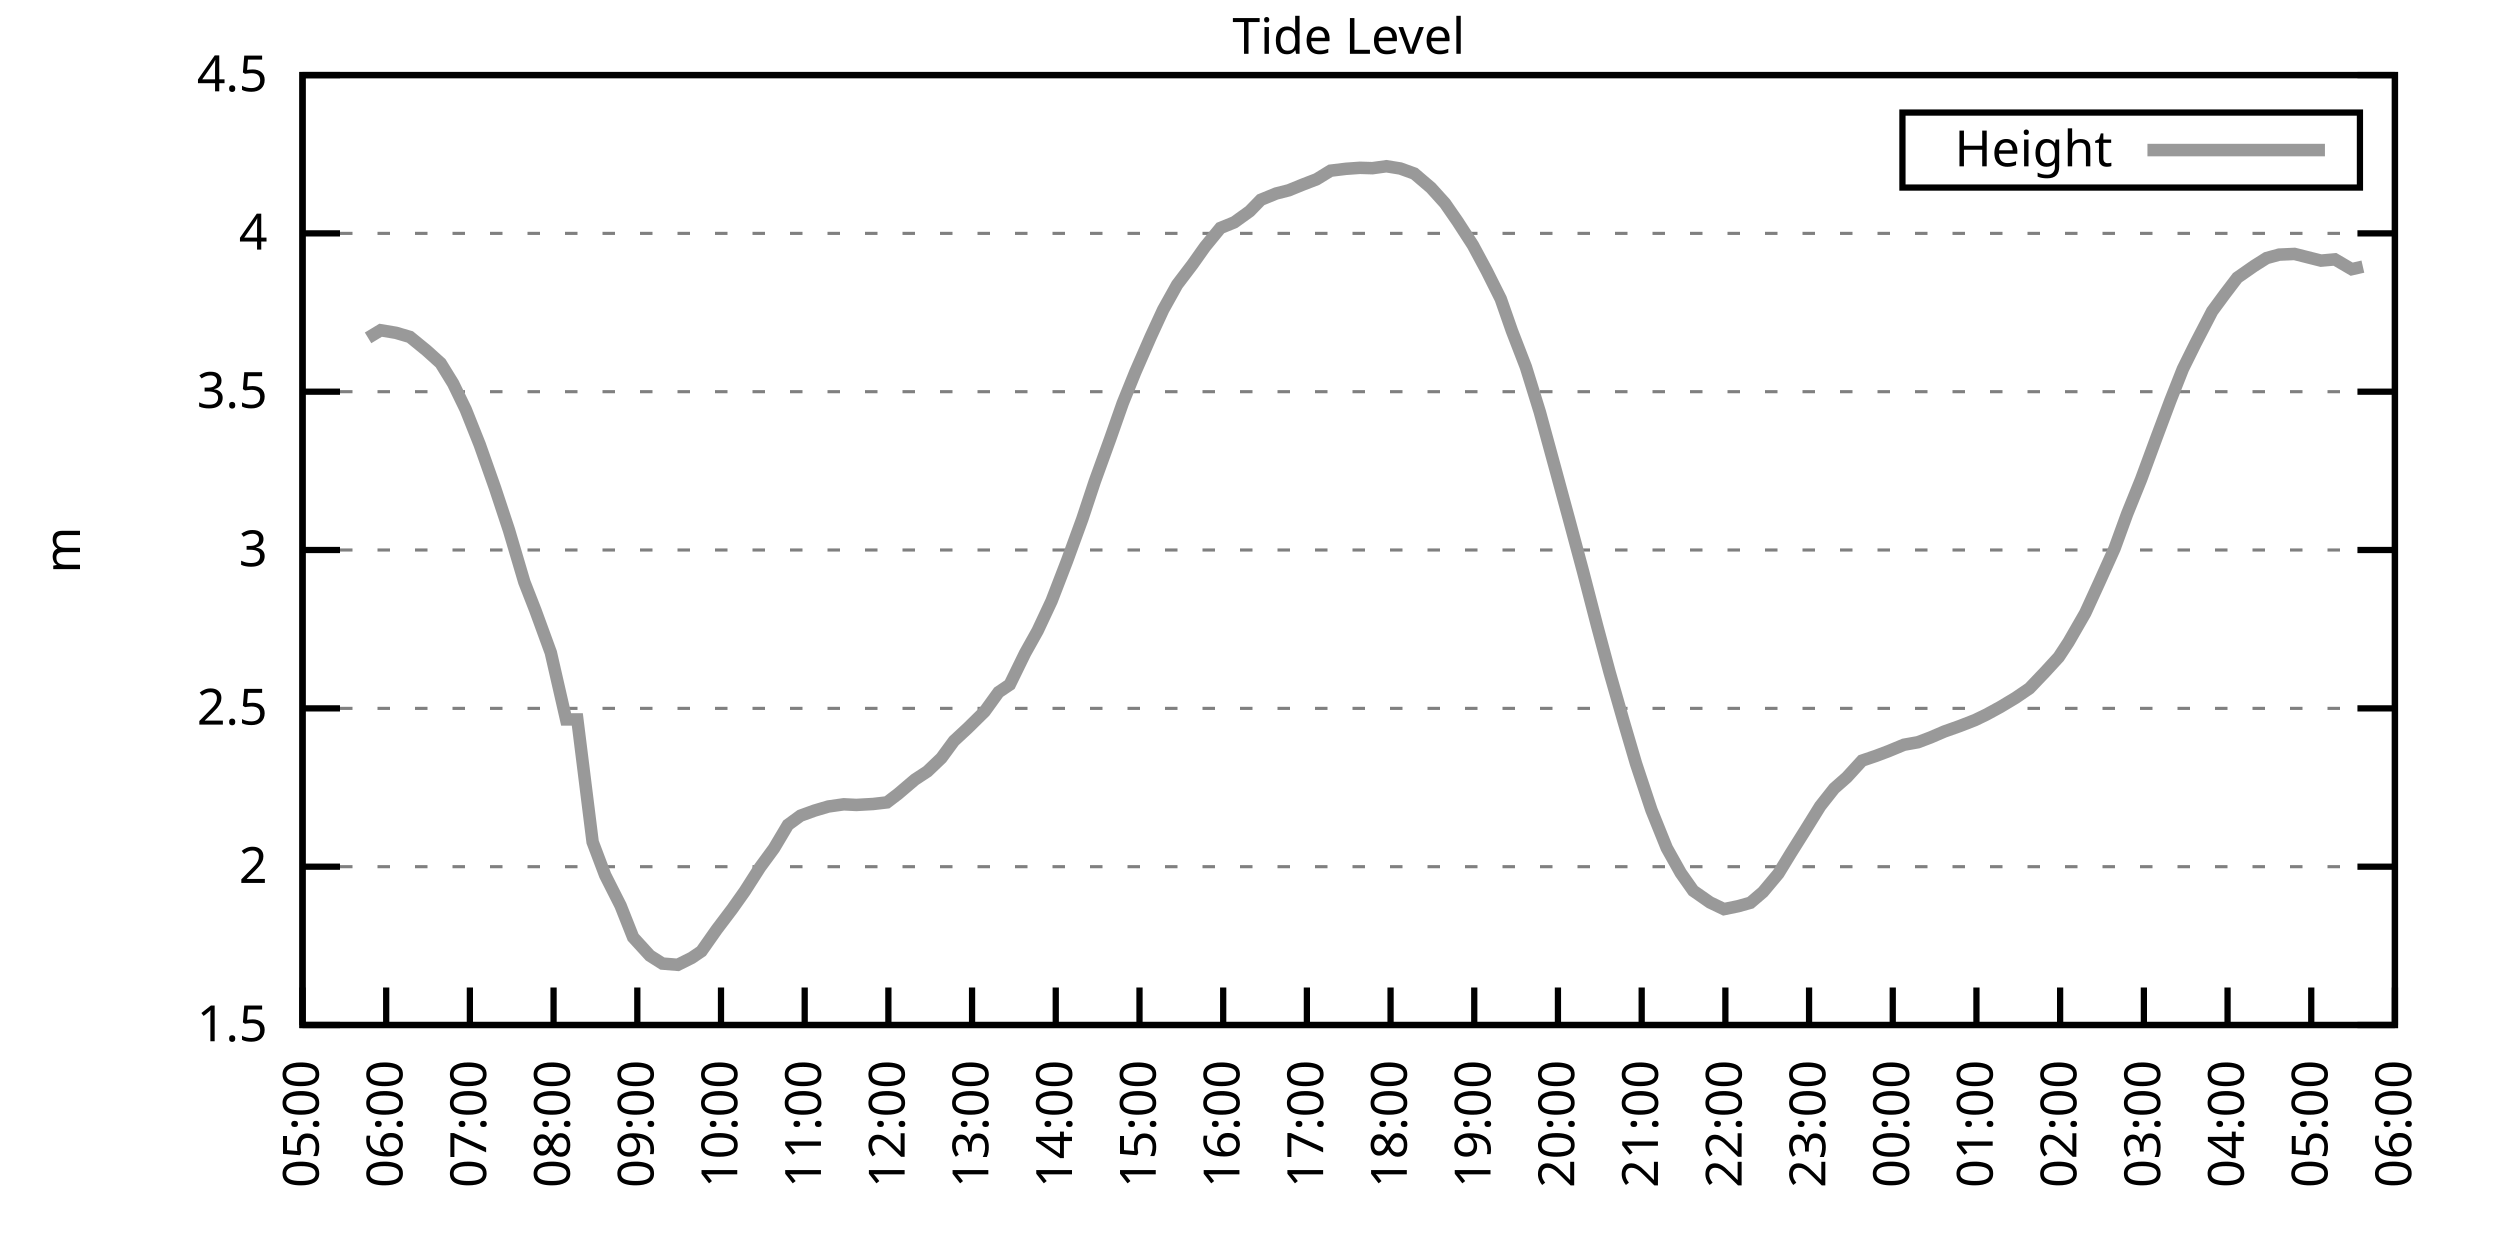
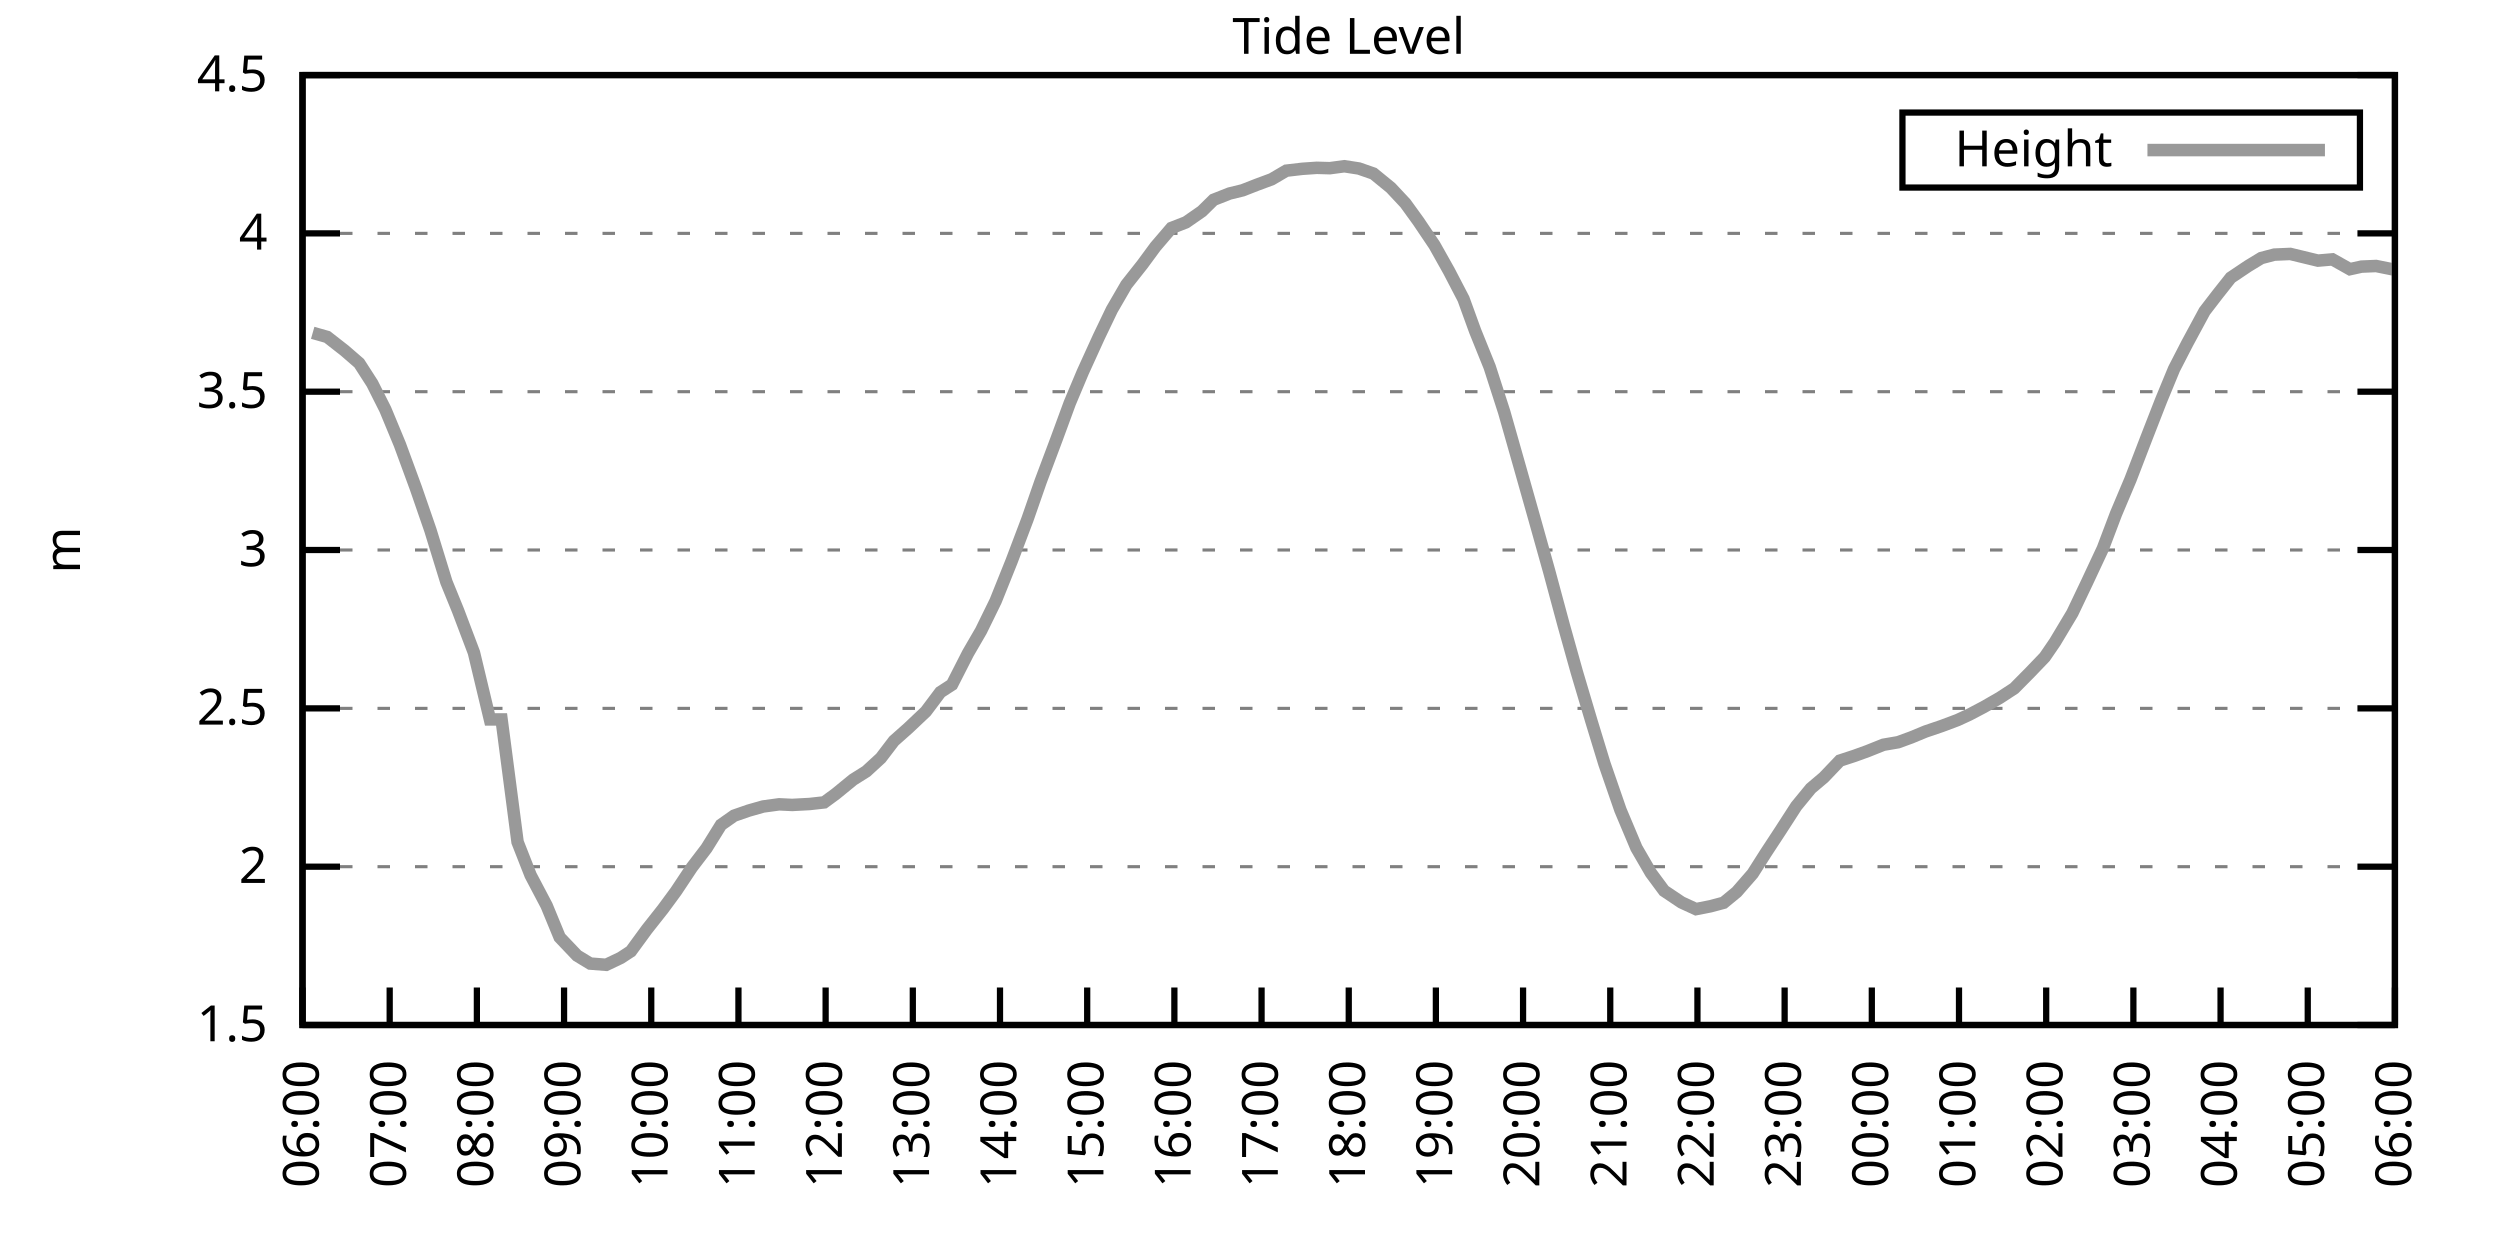
<svg xmlns="http://www.w3.org/2000/svg" xmlns:xlink="http://www.w3.org/1999/xlink" width="400" height="200" viewBox="0 0 400 200">
  <g id="gnuplot_canvas">
    <rect x="0" y="0" width="400" height="200" fill="none" />
    <defs>
      <circle id="gpDot" r="0.5" stroke-width="0.5" stroke="currentColor" />
      <path id="gpPt0" stroke-width="0.333" stroke="currentColor" d="M-1,0 h2 M0,-1 v2" />
      <path id="gpPt1" stroke-width="0.333" stroke="currentColor" d="M-1,-1 L1,1 M1,-1 L-1,1" />
      <path id="gpPt2" stroke-width="0.333" stroke="currentColor" d="M-1,0 L1,0 M0,-1 L0,1 M-1,-1 L1,1 M-1,1 L1,-1" />
      <rect id="gpPt3" stroke-width="0.333" stroke="currentColor" x="-1" y="-1" width="2" height="2" />
      <rect id="gpPt4" stroke-width="0.333" stroke="currentColor" fill="currentColor" x="-1" y="-1" width="2" height="2" />
      <circle id="gpPt5" stroke-width="0.333" stroke="currentColor" cx="0" cy="0" r="1" />
      <use xlink:href="#gpPt5" id="gpPt6" fill="currentColor" stroke="none" />
      <path id="gpPt7" stroke-width="0.333" stroke="currentColor" d="M0,-1.33 L-1.33,0.67 L1.33,0.67 z" />
      <use xlink:href="#gpPt7" id="gpPt8" fill="currentColor" stroke="none" />
      <use xlink:href="#gpPt7" id="gpPt9" stroke="currentColor" transform="rotate(180)" />
      <use xlink:href="#gpPt9" id="gpPt10" fill="currentColor" stroke="none" />
      <use xlink:href="#gpPt3" id="gpPt11" stroke="currentColor" transform="rotate(45)" />
      <use xlink:href="#gpPt11" id="gpPt12" fill="currentColor" stroke="none" />
      <path id="gpPt13" stroke-width="0.333" stroke="currentColor" d="M0,1.330 L1.265,0.411 L0.782,-1.067 L-0.782,-1.076 L-1.265,0.411 z" />
      <use xlink:href="#gpPt13" id="gpPt14" fill="currentColor" stroke="none" />
      <filter id="textbox" filterUnits="objectBoundingBox" x="0" y="0" height="1" width="1">
        <feFlood flood-color="white" flood-opacity="1" result="bgnd" />
        <feComposite in="SourceGraphic" in2="bgnd" operator="atop" />
      </filter>
      <filter id="greybox" filterUnits="objectBoundingBox" x="0" y="0" height="1" width="1">
        <feFlood flood-color="lightgrey" flood-opacity="1" result="grey" />
        <feComposite in="SourceGraphic" in2="grey" operator="atop" />
      </filter>
    </defs>
    <g fill="none" color="white" stroke="currentColor" stroke-width="1.00" stroke-linecap="butt" stroke-linejoin="miter">
</g>
    <g fill="none" color="black" stroke="currentColor" stroke-width="1.00" stroke-linecap="butt" stroke-linejoin="miter">
      <g stroke="none" shape-rendering="crispEdges">
        <polygon fill="rgb(255, 255, 255)" points="48.40,164.00 383.18,164.00 383.18,12.02 48.40,12.02 " />
      </g>
    </g>
    <g fill="none" color="black" stroke="currentColor" stroke-width="1.00" stroke-linecap="butt" stroke-linejoin="miter">
</g>
    <g fill="none" color="black" stroke="black" stroke-width="0.50" stroke-linecap="butt" stroke-linejoin="miter">
</g>
    <g fill="none" color="gray" stroke="currentColor" stroke-width="0.50" stroke-linecap="butt" stroke-linejoin="miter">
      <path stroke="gray" stroke-dasharray="2,4" class="gridline" d="M48.40,164.00 L383.19,164.00  " />
    </g>
    <g fill="none" color="gray" stroke="gray" stroke-width="1.00" stroke-linecap="butt" stroke-linejoin="miter">
</g>
    <g fill="none" color="black" stroke="currentColor" stroke-width="1.00" stroke-linecap="butt" stroke-linejoin="miter">
      <path stroke="black" d="M48.40,164.00 L54.40,164.00 M383.19,164.00 L377.19,164.00  " />
      <g transform="translate(42.80,166.60)" stroke="none" fill="black" font-family="Sans" font-size="8.00" text-anchor="end">
        <text>
          <tspan font-family="Sans"> 1.5</tspan>
        </text>
      </g>
    </g>
    <g fill="none" color="black" stroke="currentColor" stroke-width="1.00" stroke-linecap="butt" stroke-linejoin="miter">
</g>
    <g fill="none" color="black" stroke="black" stroke-width="0.50" stroke-linecap="butt" stroke-linejoin="miter">
</g>
    <g fill="none" color="gray" stroke="currentColor" stroke-width="0.50" stroke-linecap="butt" stroke-linejoin="miter">
      <path stroke="gray" stroke-dasharray="2,4" class="gridline" d="M48.40,138.67 L383.19,138.67  " />
    </g>
    <g fill="none" color="gray" stroke="gray" stroke-width="1.00" stroke-linecap="butt" stroke-linejoin="miter">
</g>
    <g fill="none" color="black" stroke="currentColor" stroke-width="1.00" stroke-linecap="butt" stroke-linejoin="miter">
      <path stroke="black" d="M48.40,138.67 L54.40,138.67 M383.19,138.67 L377.19,138.67  " />
      <g transform="translate(42.80,141.27)" stroke="none" fill="black" font-family="Sans" font-size="8.00" text-anchor="end">
        <text>
          <tspan font-family="Sans"> 2</tspan>
        </text>
      </g>
    </g>
    <g fill="none" color="black" stroke="currentColor" stroke-width="1.00" stroke-linecap="butt" stroke-linejoin="miter">
</g>
    <g fill="none" color="black" stroke="black" stroke-width="0.50" stroke-linecap="butt" stroke-linejoin="miter">
</g>
    <g fill="none" color="gray" stroke="currentColor" stroke-width="0.50" stroke-linecap="butt" stroke-linejoin="miter">
      <path stroke="gray" stroke-dasharray="2,4" class="gridline" d="M48.40,113.34 L383.19,113.34  " />
    </g>
    <g fill="none" color="gray" stroke="gray" stroke-width="1.00" stroke-linecap="butt" stroke-linejoin="miter">
</g>
    <g fill="none" color="black" stroke="currentColor" stroke-width="1.00" stroke-linecap="butt" stroke-linejoin="miter">
      <path stroke="black" d="M48.40,113.34 L54.40,113.34 M383.19,113.34 L377.19,113.34  " />
      <g transform="translate(42.80,115.94)" stroke="none" fill="black" font-family="Sans" font-size="8.00" text-anchor="end">
        <text>
          <tspan font-family="Sans"> 2.5</tspan>
        </text>
      </g>
    </g>
    <g fill="none" color="black" stroke="currentColor" stroke-width="1.00" stroke-linecap="butt" stroke-linejoin="miter">
</g>
    <g fill="none" color="black" stroke="black" stroke-width="0.50" stroke-linecap="butt" stroke-linejoin="miter">
</g>
    <g fill="none" color="gray" stroke="currentColor" stroke-width="0.50" stroke-linecap="butt" stroke-linejoin="miter">
      <path stroke="gray" stroke-dasharray="2,4" class="gridline" d="M48.40,88.00 L383.19,88.00  " />
    </g>
    <g fill="none" color="gray" stroke="gray" stroke-width="1.00" stroke-linecap="butt" stroke-linejoin="miter">
</g>
    <g fill="none" color="black" stroke="currentColor" stroke-width="1.00" stroke-linecap="butt" stroke-linejoin="miter">
      <path stroke="black" d="M48.40,88.00 L54.40,88.00 M383.19,88.00 L377.19,88.00  " />
      <g transform="translate(42.80,90.60)" stroke="none" fill="black" font-family="Sans" font-size="8.00" text-anchor="end">
        <text>
          <tspan font-family="Sans"> 3</tspan>
        </text>
      </g>
    </g>
    <g fill="none" color="black" stroke="currentColor" stroke-width="1.00" stroke-linecap="butt" stroke-linejoin="miter">
</g>
    <g fill="none" color="black" stroke="black" stroke-width="0.50" stroke-linecap="butt" stroke-linejoin="miter">
</g>
    <g fill="none" color="gray" stroke="currentColor" stroke-width="0.50" stroke-linecap="butt" stroke-linejoin="miter">
      <path stroke="gray" stroke-dasharray="2,4" class="gridline" d="M48.40,62.67 L383.19,62.67  " />
    </g>
    <g fill="none" color="gray" stroke="gray" stroke-width="1.00" stroke-linecap="butt" stroke-linejoin="miter">
</g>
    <g fill="none" color="black" stroke="currentColor" stroke-width="1.00" stroke-linecap="butt" stroke-linejoin="miter">
      <path stroke="black" d="M48.40,62.67 L54.40,62.67 M383.19,62.67 L377.19,62.67  " />
      <g transform="translate(42.80,65.27)" stroke="none" fill="black" font-family="Sans" font-size="8.00" text-anchor="end">
        <text>
          <tspan font-family="Sans"> 3.5</tspan>
        </text>
      </g>
    </g>
    <g fill="none" color="black" stroke="currentColor" stroke-width="1.00" stroke-linecap="butt" stroke-linejoin="miter">
</g>
    <g fill="none" color="black" stroke="black" stroke-width="0.50" stroke-linecap="butt" stroke-linejoin="miter">
</g>
    <g fill="none" color="gray" stroke="currentColor" stroke-width="0.50" stroke-linecap="butt" stroke-linejoin="miter">
      <path stroke="gray" stroke-dasharray="2,4" class="gridline" d="M48.40,37.34 L383.19,37.34  " />
    </g>
    <g fill="none" color="gray" stroke="gray" stroke-width="1.00" stroke-linecap="butt" stroke-linejoin="miter">
</g>
    <g fill="none" color="black" stroke="currentColor" stroke-width="1.00" stroke-linecap="butt" stroke-linejoin="miter">
      <path stroke="black" d="M48.40,37.34 L54.40,37.34 M383.19,37.34 L377.19,37.34  " />
      <g transform="translate(42.80,39.94)" stroke="none" fill="black" font-family="Sans" font-size="8.00" text-anchor="end">
        <text>
          <tspan font-family="Sans"> 4</tspan>
        </text>
      </g>
    </g>
    <g fill="none" color="black" stroke="currentColor" stroke-width="1.00" stroke-linecap="butt" stroke-linejoin="miter">
</g>
    <g fill="none" color="black" stroke="black" stroke-width="0.50" stroke-linecap="butt" stroke-linejoin="miter">
</g>
    <g fill="none" color="gray" stroke="currentColor" stroke-width="0.50" stroke-linecap="butt" stroke-linejoin="miter">
      <path stroke="gray" stroke-dasharray="2,4" class="gridline" d="M48.40,12.01 L383.19,12.01  " />
    </g>
    <g fill="none" color="gray" stroke="gray" stroke-width="1.00" stroke-linecap="butt" stroke-linejoin="miter">
</g>
    <g fill="none" color="black" stroke="currentColor" stroke-width="1.00" stroke-linecap="butt" stroke-linejoin="miter">
      <path stroke="black" d="M48.40,12.01 L54.40,12.01 M383.19,12.01 L377.19,12.01  " />
      <g transform="translate(42.80,14.61)" stroke="none" fill="black" font-family="Sans" font-size="8.00" text-anchor="end">
        <text>
          <tspan font-family="Sans"> 4.5</tspan>
        </text>
      </g>
    </g>
    <g fill="none" color="black" stroke="currentColor" stroke-width="1.00" stroke-linecap="butt" stroke-linejoin="miter">
      <path stroke="black" d="M48.40,164.00 L48.40,158.00  " />
      <g transform="translate(51.00,169.60) rotate(270.00)" stroke="none" fill="black" font-family="Sans" font-size="8.00" text-anchor="end">
        <text>
-           <tspan font-family="Sans">05:00</tspan>
-         </text>
-       </g>
-     </g>
-     <g fill="none" color="black" stroke="currentColor" stroke-width="1.00" stroke-linecap="butt" stroke-linejoin="miter">
-       <path stroke="black" d="M61.79,164.00 L61.79,158.00  " />
-       <g transform="translate(64.39,169.60) rotate(270.00)" stroke="none" fill="black" font-family="Sans" font-size="8.00" text-anchor="end">
-         <text>
          <tspan font-family="Sans">06:00</tspan>
        </text>
      </g>
    </g>
    <g fill="none" color="black" stroke="currentColor" stroke-width="1.00" stroke-linecap="butt" stroke-linejoin="miter">
-       <path stroke="black" d="M75.18,164.00 L75.18,158.00  " />
-       <g transform="translate(77.78,169.60) rotate(270.00)" stroke="none" fill="black" font-family="Sans" font-size="8.00" text-anchor="end">
+       <path stroke="black" d="M62.35,164.00 L62.35,158.00  " />
+       <g transform="translate(64.95,169.60) rotate(270.00)" stroke="none" fill="black" font-family="Sans" font-size="8.00" text-anchor="end">
        <text>
          <tspan font-family="Sans">07:00</tspan>
        </text>
      </g>
    </g>
    <g fill="none" color="black" stroke="currentColor" stroke-width="1.00" stroke-linecap="butt" stroke-linejoin="miter">
-       <path stroke="black" d="M88.57,164.00 L88.57,158.00  " />
-       <g transform="translate(91.17,169.60) rotate(270.00)" stroke="none" fill="black" font-family="Sans" font-size="8.00" text-anchor="end">
+       <path stroke="black" d="M76.30,164.00 L76.30,158.00  " />
+       <g transform="translate(78.90,169.60) rotate(270.00)" stroke="none" fill="black" font-family="Sans" font-size="8.00" text-anchor="end">
        <text>
          <tspan font-family="Sans">08:00</tspan>
        </text>
      </g>
    </g>
    <g fill="none" color="black" stroke="currentColor" stroke-width="1.00" stroke-linecap="butt" stroke-linejoin="miter">
-       <path stroke="black" d="M101.97,164.00 L101.97,158.00  " />
-       <g transform="translate(104.57,169.60) rotate(270.00)" stroke="none" fill="black" font-family="Sans" font-size="8.00" text-anchor="end">
+       <path stroke="black" d="M90.25,164.00 L90.25,158.00  " />
+       <g transform="translate(92.85,169.60) rotate(270.00)" stroke="none" fill="black" font-family="Sans" font-size="8.00" text-anchor="end">
        <text>
          <tspan font-family="Sans">09:00</tspan>
        </text>
      </g>
    </g>
    <g fill="none" color="black" stroke="currentColor" stroke-width="1.00" stroke-linecap="butt" stroke-linejoin="miter">
-       <path stroke="black" d="M115.36,164.00 L115.36,158.00  " />
-       <g transform="translate(117.96,169.60) rotate(270.00)" stroke="none" fill="black" font-family="Sans" font-size="8.00" text-anchor="end">
+       <path stroke="black" d="M104.20,164.00 L104.20,158.00  " />
+       <g transform="translate(106.80,169.60) rotate(270.00)" stroke="none" fill="black" font-family="Sans" font-size="8.00" text-anchor="end">
        <text>
          <tspan font-family="Sans">10:00</tspan>
        </text>
      </g>
    </g>
    <g fill="none" color="black" stroke="currentColor" stroke-width="1.00" stroke-linecap="butt" stroke-linejoin="miter">
-       <path stroke="black" d="M128.75,164.00 L128.75,158.00  " />
-       <g transform="translate(131.35,169.60) rotate(270.00)" stroke="none" fill="black" font-family="Sans" font-size="8.00" text-anchor="end">
+       <path stroke="black" d="M118.15,164.00 L118.15,158.00  " />
+       <g transform="translate(120.75,169.60) rotate(270.00)" stroke="none" fill="black" font-family="Sans" font-size="8.00" text-anchor="end">
        <text>
          <tspan font-family="Sans">11:00</tspan>
        </text>
      </g>
    </g>
    <g fill="none" color="black" stroke="currentColor" stroke-width="1.00" stroke-linecap="butt" stroke-linejoin="miter">
-       <path stroke="black" d="M142.14,164.00 L142.14,158.00  " />
-       <g transform="translate(144.74,169.60) rotate(270.00)" stroke="none" fill="black" font-family="Sans" font-size="8.00" text-anchor="end">
+       <path stroke="black" d="M132.10,164.00 L132.10,158.00  " />
+       <g transform="translate(134.70,169.60) rotate(270.00)" stroke="none" fill="black" font-family="Sans" font-size="8.00" text-anchor="end">
        <text>
          <tspan font-family="Sans">12:00</tspan>
        </text>
      </g>
    </g>
    <g fill="none" color="black" stroke="currentColor" stroke-width="1.00" stroke-linecap="butt" stroke-linejoin="miter">
-       <path stroke="black" d="M155.53,164.00 L155.53,158.00  " />
-       <g transform="translate(158.13,169.60) rotate(270.00)" stroke="none" fill="black" font-family="Sans" font-size="8.00" text-anchor="end">
+       <path stroke="black" d="M146.05,164.00 L146.05,158.00  " />
+       <g transform="translate(148.65,169.60) rotate(270.00)" stroke="none" fill="black" font-family="Sans" font-size="8.00" text-anchor="end">
        <text>
          <tspan font-family="Sans">13:00</tspan>
        </text>
      </g>
    </g>
    <g fill="none" color="black" stroke="currentColor" stroke-width="1.00" stroke-linecap="butt" stroke-linejoin="miter">
-       <path stroke="black" d="M168.92,164.00 L168.92,158.00  " />
-       <g transform="translate(171.52,169.60) rotate(270.00)" stroke="none" fill="black" font-family="Sans" font-size="8.00" text-anchor="end">
+       <path stroke="black" d="M160.00,164.00 L160.00,158.00  " />
+       <g transform="translate(162.60,169.60) rotate(270.00)" stroke="none" fill="black" font-family="Sans" font-size="8.00" text-anchor="end">
        <text>
          <tspan font-family="Sans">14:00</tspan>
        </text>
      </g>
    </g>
    <g fill="none" color="black" stroke="currentColor" stroke-width="1.00" stroke-linecap="butt" stroke-linejoin="miter">
-       <path stroke="black" d="M182.32,164.00 L182.32,158.00  " />
-       <g transform="translate(184.92,169.60) rotate(270.00)" stroke="none" fill="black" font-family="Sans" font-size="8.00" text-anchor="end">
+       <path stroke="black" d="M173.95,164.00 L173.95,158.00  " />
+       <g transform="translate(176.55,169.60) rotate(270.00)" stroke="none" fill="black" font-family="Sans" font-size="8.00" text-anchor="end">
        <text>
          <tspan font-family="Sans">15:00</tspan>
        </text>
      </g>
    </g>
    <g fill="none" color="black" stroke="currentColor" stroke-width="1.00" stroke-linecap="butt" stroke-linejoin="miter">
-       <path stroke="black" d="M195.71,164.00 L195.71,158.00  " />
-       <g transform="translate(198.31,169.60) rotate(270.00)" stroke="none" fill="black" font-family="Sans" font-size="8.00" text-anchor="end">
+       <path stroke="black" d="M187.90,164.00 L187.90,158.00  " />
+       <g transform="translate(190.50,169.60) rotate(270.00)" stroke="none" fill="black" font-family="Sans" font-size="8.00" text-anchor="end">
        <text>
          <tspan font-family="Sans">16:00</tspan>
        </text>
      </g>
    </g>
    <g fill="none" color="black" stroke="currentColor" stroke-width="1.00" stroke-linecap="butt" stroke-linejoin="miter">
-       <path stroke="black" d="M209.10,164.00 L209.10,158.00  " />
-       <g transform="translate(211.70,169.60) rotate(270.00)" stroke="none" fill="black" font-family="Sans" font-size="8.00" text-anchor="end">
+       <path stroke="black" d="M201.85,164.00 L201.85,158.00  " />
+       <g transform="translate(204.45,169.60) rotate(270.00)" stroke="none" fill="black" font-family="Sans" font-size="8.00" text-anchor="end">
        <text>
          <tspan font-family="Sans">17:00</tspan>
        </text>
      </g>
    </g>
    <g fill="none" color="black" stroke="currentColor" stroke-width="1.00" stroke-linecap="butt" stroke-linejoin="miter">
-       <path stroke="black" d="M222.49,164.00 L222.49,158.00  " />
-       <g transform="translate(225.09,169.60) rotate(270.00)" stroke="none" fill="black" font-family="Sans" font-size="8.00" text-anchor="end">
+       <path stroke="black" d="M215.80,164.00 L215.80,158.00  " />
+       <g transform="translate(218.40,169.60) rotate(270.00)" stroke="none" fill="black" font-family="Sans" font-size="8.00" text-anchor="end">
        <text>
          <tspan font-family="Sans">18:00</tspan>
        </text>
      </g>
    </g>
    <g fill="none" color="black" stroke="currentColor" stroke-width="1.00" stroke-linecap="butt" stroke-linejoin="miter">
-       <path stroke="black" d="M235.88,164.00 L235.88,158.00  " />
-       <g transform="translate(238.48,169.60) rotate(270.00)" stroke="none" fill="black" font-family="Sans" font-size="8.00" text-anchor="end">
+       <path stroke="black" d="M229.74,164.00 L229.74,158.00  " />
+       <g transform="translate(232.34,169.60) rotate(270.00)" stroke="none" fill="black" font-family="Sans" font-size="8.00" text-anchor="end">
        <text>
          <tspan font-family="Sans">19:00</tspan>
        </text>
      </g>
    </g>
    <g fill="none" color="black" stroke="currentColor" stroke-width="1.00" stroke-linecap="butt" stroke-linejoin="miter">
-       <path stroke="black" d="M249.27,164.00 L249.27,158.00  " />
-       <g transform="translate(251.87,169.60) rotate(270.00)" stroke="none" fill="black" font-family="Sans" font-size="8.00" text-anchor="end">
+       <path stroke="black" d="M243.69,164.00 L243.69,158.00  " />
+       <g transform="translate(246.29,169.60) rotate(270.00)" stroke="none" fill="black" font-family="Sans" font-size="8.00" text-anchor="end">
        <text>
          <tspan font-family="Sans">20:00</tspan>
        </text>
      </g>
    </g>
    <g fill="none" color="black" stroke="currentColor" stroke-width="1.00" stroke-linecap="butt" stroke-linejoin="miter">
-       <path stroke="black" d="M262.67,164.00 L262.67,158.00  " />
-       <g transform="translate(265.27,169.60) rotate(270.00)" stroke="none" fill="black" font-family="Sans" font-size="8.00" text-anchor="end">
+       <path stroke="black" d="M257.64,164.00 L257.64,158.00  " />
+       <g transform="translate(260.24,169.60) rotate(270.00)" stroke="none" fill="black" font-family="Sans" font-size="8.00" text-anchor="end">
        <text>
          <tspan font-family="Sans">21:00</tspan>
        </text>
      </g>
    </g>
    <g fill="none" color="black" stroke="currentColor" stroke-width="1.00" stroke-linecap="butt" stroke-linejoin="miter">
-       <path stroke="black" d="M276.06,164.00 L276.06,158.00  " />
-       <g transform="translate(278.66,169.60) rotate(270.00)" stroke="none" fill="black" font-family="Sans" font-size="8.00" text-anchor="end">
+       <path stroke="black" d="M271.59,164.00 L271.59,158.00  " />
+       <g transform="translate(274.19,169.60) rotate(270.00)" stroke="none" fill="black" font-family="Sans" font-size="8.00" text-anchor="end">
        <text>
          <tspan font-family="Sans">22:00</tspan>
        </text>
      </g>
    </g>
    <g fill="none" color="black" stroke="currentColor" stroke-width="1.00" stroke-linecap="butt" stroke-linejoin="miter">
-       <path stroke="black" d="M289.45,164.00 L289.45,158.00  " />
-       <g transform="translate(292.05,169.60) rotate(270.00)" stroke="none" fill="black" font-family="Sans" font-size="8.00" text-anchor="end">
+       <path stroke="black" d="M285.54,164.00 L285.54,158.00  " />
+       <g transform="translate(288.14,169.60) rotate(270.00)" stroke="none" fill="black" font-family="Sans" font-size="8.00" text-anchor="end">
        <text>
          <tspan font-family="Sans">23:00</tspan>
        </text>
      </g>
    </g>
    <g fill="none" color="black" stroke="currentColor" stroke-width="1.00" stroke-linecap="butt" stroke-linejoin="miter">
-       <path stroke="black" d="M302.84,164.00 L302.84,158.00  " />
-       <g transform="translate(305.44,169.60) rotate(270.00)" stroke="none" fill="black" font-family="Sans" font-size="8.00" text-anchor="end">
+       <path stroke="black" d="M299.49,164.00 L299.49,158.00  " />
+       <g transform="translate(302.09,169.60) rotate(270.00)" stroke="none" fill="black" font-family="Sans" font-size="8.00" text-anchor="end">
        <text>
          <tspan font-family="Sans">00:00</tspan>
        </text>
      </g>
    </g>
    <g fill="none" color="black" stroke="currentColor" stroke-width="1.00" stroke-linecap="butt" stroke-linejoin="miter">
-       <path stroke="black" d="M316.23,164.00 L316.23,158.00  " />
-       <g transform="translate(318.83,169.60) rotate(270.00)" stroke="none" fill="black" font-family="Sans" font-size="8.00" text-anchor="end">
+       <path stroke="black" d="M313.44,164.00 L313.44,158.00  " />
+       <g transform="translate(316.04,169.60) rotate(270.00)" stroke="none" fill="black" font-family="Sans" font-size="8.00" text-anchor="end">
        <text>
          <tspan font-family="Sans">01:00</tspan>
        </text>
      </g>
    </g>
    <g fill="none" color="black" stroke="currentColor" stroke-width="1.00" stroke-linecap="butt" stroke-linejoin="miter">
-       <path stroke="black" d="M329.62,164.00 L329.62,158.00  " />
-       <g transform="translate(332.22,169.60) rotate(270.00)" stroke="none" fill="black" font-family="Sans" font-size="8.00" text-anchor="end">
+       <path stroke="black" d="M327.39,164.00 L327.39,158.00  " />
+       <g transform="translate(329.99,169.60) rotate(270.00)" stroke="none" fill="black" font-family="Sans" font-size="8.00" text-anchor="end">
        <text>
          <tspan font-family="Sans">02:00</tspan>
        </text>
      </g>
    </g>
    <g fill="none" color="black" stroke="currentColor" stroke-width="1.00" stroke-linecap="butt" stroke-linejoin="miter">
-       <path stroke="black" d="M343.02,164.00 L343.02,158.00  " />
-       <g transform="translate(345.62,169.60) rotate(270.00)" stroke="none" fill="black" font-family="Sans" font-size="8.00" text-anchor="end">
+       <path stroke="black" d="M341.34,164.00 L341.34,158.00  " />
+       <g transform="translate(343.94,169.60) rotate(270.00)" stroke="none" fill="black" font-family="Sans" font-size="8.00" text-anchor="end">
        <text>
          <tspan font-family="Sans">03:00</tspan>
        </text>
      </g>
    </g>
    <g fill="none" color="black" stroke="currentColor" stroke-width="1.00" stroke-linecap="butt" stroke-linejoin="miter">
-       <path stroke="black" d="M356.41,164.00 L356.41,158.00  " />
-       <g transform="translate(359.01,169.60) rotate(270.00)" stroke="none" fill="black" font-family="Sans" font-size="8.00" text-anchor="end">
+       <path stroke="black" d="M355.29,164.00 L355.29,158.00  " />
+       <g transform="translate(357.89,169.60) rotate(270.00)" stroke="none" fill="black" font-family="Sans" font-size="8.00" text-anchor="end">
        <text>
          <tspan font-family="Sans">04:00</tspan>
        </text>
      </g>
    </g>
    <g fill="none" color="black" stroke="currentColor" stroke-width="1.00" stroke-linecap="butt" stroke-linejoin="miter">
-       <path stroke="black" d="M369.80,164.00 L369.80,158.00  " />
-       <g transform="translate(372.40,169.60) rotate(270.00)" stroke="none" fill="black" font-family="Sans" font-size="8.00" text-anchor="end">
+       <path stroke="black" d="M369.24,164.00 L369.24,158.00  " />
+       <g transform="translate(371.84,169.60) rotate(270.00)" stroke="none" fill="black" font-family="Sans" font-size="8.00" text-anchor="end">
        <text>
          <tspan font-family="Sans">05:00</tspan>
        </text>
      </g>
    </g>
    <g fill="none" color="black" stroke="currentColor" stroke-width="1.00" stroke-linecap="butt" stroke-linejoin="miter">
      <path stroke="black" d="M383.19,164.00 L383.19,158.00  " />
      <g transform="translate(385.79,169.60) rotate(270.00)" stroke="none" fill="black" font-family="Sans" font-size="8.00" text-anchor="end">
        <text>
          <tspan font-family="Sans">06:00</tspan>
        </text>
      </g>
    </g>
    <g fill="none" color="black" stroke="currentColor" stroke-width="1.00" stroke-linecap="butt" stroke-linejoin="miter">
</g>
    <g fill="none" color="black" stroke="currentColor" stroke-width="1.00" stroke-linecap="butt" stroke-linejoin="miter">
      <path stroke="black" d="M48.40,12.01 L48.40,164.00 L383.19,164.00 L383.19,12.01 L48.40,12.01 Z  " />
    </g>
    <g fill="none" color="black" stroke="currentColor" stroke-width="1.00" stroke-linecap="butt" stroke-linejoin="miter">
</g>
    <g fill="none" color="black" stroke="currentColor" stroke-width="1.00" stroke-linecap="butt" stroke-linejoin="miter">
      <path stroke="black" d="M304.39,30.01 L304.39,18.01 L377.59,18.01 L377.59,30.01 L304.39,30.01 Z  " />
    </g>
    <g id="Tide_level_plot_1">
      <g fill="none" color="white" stroke="black" stroke-width="2.00" stroke-linecap="butt" stroke-linejoin="miter">
</g>
      <g fill="none" color="black" stroke="currentColor" stroke-width="2.00" stroke-linecap="butt" stroke-linejoin="miter">
        <g transform="translate(337.99,26.61)" stroke="none" fill="black" font-family="Sans" font-size="8.00" text-anchor="end">
          <text>
            <tspan font-family="Sans">Height</tspan>
          </text>
        </g>
      </g>
      <g fill="none" color="black" stroke="currentColor" stroke-width="2.00" stroke-linecap="butt" stroke-linejoin="miter">
-         <path stroke="rgb(153, 153, 153)" d="M343.59,24.01 L371.99,24.01 M58.89,54.06 L60.90,52.84 L63.35,53.25 L65.59,53.91 L68.26,56.09 L70.50,58.11   L72.50,61.36 L74.51,65.51 L76.75,71.13 L79.20,78.07 L81.43,84.81 L83.89,93.12 L85.67,97.68 L88.13,104.42   L90.58,115.11 L92.37,115.11 L94.82,134.72 L96.83,140.04 L99.29,144.90 L101.30,149.97 L103.98,152.90 L105.98,154.17   L108.44,154.37 L110.67,153.26 L112.23,152.20 L114.69,148.70 L117.14,145.46 L119.15,142.62 L121.61,138.77 L123.84,135.73   L126.07,131.98 L128.08,130.51 L130.31,129.70 L132.54,129.04 L135.00,128.69 L137.01,128.79 L139.69,128.64 L141.92,128.38   L143.70,127.02 L146.38,124.74 L148.39,123.42 L150.62,121.29 L152.63,118.55 L154.86,116.48 L157.54,113.84 L159.77,110.75   L161.56,109.54 L164.01,104.52 L166.02,100.92 L168.25,96.16 L170.71,89.78 L173.17,83.04 L175.17,77.01 L177.63,70.22   L179.64,64.50 L181.65,59.53 L184.10,53.91 L186.11,49.55 L188.34,45.55 L190.80,42.31 L192.81,39.47 L195.26,36.48   L197.49,35.57 L199.95,33.80 L201.73,31.97 L204.19,30.96 L206.20,30.45 L208.43,29.54 L210.66,28.68 L212.89,27.31   L215.35,27.01 L217.58,26.85 L219.59,26.91 L221.82,26.60 L224.05,26.96 L226.29,27.77 L228.96,30.05 L231.20,32.53   L233.20,35.42 L235.66,39.22 L237.89,43.37 L240.12,47.83 L241.91,52.95 L244.14,58.72 L246.37,65.92 L248.83,74.93   L251.06,83.14 L253.29,91.45 L255.52,100.06 L257.53,107.56 L259.76,115.36 L261.77,122.20 L264.23,129.60 L266.68,135.68   L268.92,139.68 L270.92,142.52 L273.60,144.39 L275.83,145.46 L278.07,145.00 L280.07,144.44 L282.08,142.72 L284.54,139.78   L286.55,136.49 L288.78,132.94 L291.23,128.99 L293.47,126.15 L295.48,124.38 L297.93,121.70 L300.16,120.94 L302.17,120.18   L304.63,119.16 L306.86,118.76 L308.87,118.00 L311.10,117.04 L313.55,116.17 L316.01,115.21 L317.79,114.35 L320.03,113.13   L322.48,111.66 L324.71,110.14 L327.17,107.56 L329.40,105.13 L330.96,102.75 L333.64,98.09 L335.87,93.22 L338.33,87.75   L340.34,82.23 L342.57,76.71 L345.02,70.07 L347.26,64.09 L349.26,59.03 L351.27,54.97 L353.95,49.80 L355.96,47.07   L357.97,44.43 L360.65,42.56 L362.66,41.29 L364.66,40.74 L367.12,40.63 L371.36,41.70 L373.59,41.50 L376.27,43.07   L378.06,42.66  " />
+         <path stroke="rgb(153, 153, 153)" d="M343.59,24.01 L371.99,24.01 M50.03,53.25 L52.35,53.91 L55.14,56.09 L57.47,58.11 L59.56,61.36 L61.65,65.51   L63.98,71.13 L66.53,78.07 L68.86,84.81 L71.42,93.12 L73.28,97.68 L75.83,104.42 L78.39,115.11 L80.25,115.11   L82.81,134.72 L84.90,140.04 L87.46,144.90 L89.55,149.97 L92.34,152.90 L94.43,154.17 L96.99,154.37 L99.32,153.26   L100.94,152.20 L103.50,148.70 L106.06,145.46 L108.15,142.62 L110.71,138.77 L113.03,135.73 L115.36,131.98 L117.45,130.51   L119.78,129.70 L122.10,129.04 L124.66,128.69 L126.75,128.79 L129.54,128.64 L131.87,128.38 L133.72,127.02 L136.51,124.74   L138.61,123.42 L140.93,121.29 L143.02,118.55 L145.35,116.48 L148.14,113.84 L150.46,110.75 L152.32,109.54 L154.88,104.52   L156.97,100.92 L159.30,96.16 L161.86,89.78 L164.41,83.04 L166.51,77.01 L169.06,70.22 L171.16,64.50 L173.25,59.53   L175.81,53.91 L177.90,49.55 L180.22,45.55 L182.78,42.31 L184.87,39.47 L187.43,36.48 L189.76,35.57 L192.31,33.80   L194.17,31.97 L196.73,30.96 L198.82,30.45 L201.15,29.54 L203.47,28.68 L205.80,27.31 L208.36,27.01 L210.68,26.85   L212.77,26.91 L215.10,26.60 L217.42,26.96 L219.75,27.77 L222.54,30.05 L224.86,32.53 L226.95,35.42 L229.51,39.22   L231.84,43.37 L234.16,47.83 L236.02,52.95 L238.35,58.72 L240.67,65.92 L243.23,74.93 L245.55,83.14 L247.88,91.45   L250.20,100.06 L252.30,107.56 L254.62,115.36 L256.71,122.20 L259.27,129.60 L261.83,135.68 L264.15,139.68 L266.25,142.52   L269.04,144.39 L271.36,145.46 L273.69,145.00 L275.78,144.44 L277.87,142.72 L280.43,139.78 L282.52,136.49 L284.85,132.94   L287.40,128.99 L289.73,126.15 L291.82,124.38 L294.38,121.70 L296.70,120.94 L298.80,120.18 L301.35,119.16 L303.68,118.76   L305.77,118.00 L308.09,117.04 L310.65,116.17 L313.21,115.21 L315.07,114.35 L317.39,113.13 L319.95,111.66 L322.28,110.14   L324.83,107.56 L327.16,105.13 L328.79,102.75 L331.58,98.09 L333.90,93.22 L336.46,87.75 L338.55,82.23 L340.88,76.71   L343.43,70.07 L345.76,64.09 L347.85,59.03 L349.94,54.97 L352.73,49.80 L354.83,47.07 L356.92,44.43 L359.71,42.56   L361.80,41.29 L363.89,40.74 L366.45,40.63 L370.87,41.70 L373.19,41.50 L375.98,43.07 L377.84,42.66 L380.17,42.56   L382.96,43.12  " />
      </g>
    </g>
    <g fill="none" color="black" stroke="currentColor" stroke-width="2.00" stroke-linecap="butt" stroke-linejoin="miter">
</g>
    <g fill="none" color="black" stroke="black" stroke-width="1.00" stroke-linecap="butt" stroke-linejoin="miter">
</g>
    <g fill="none" color="black" stroke="currentColor" stroke-width="1.00" stroke-linecap="butt" stroke-linejoin="miter">
      <path stroke="black" d="M48.40,12.01 L48.40,164.00 L383.19,164.00 L383.19,12.01 L48.40,12.01 Z  " />
      <g transform="translate(12.80,88.01) rotate(270.00)" stroke="none" fill="black" font-family="Sans" font-size="8.00" text-anchor="middle">
        <text>
          <tspan font-family="Sans">m</tspan>
        </text>
      </g>
    </g>
    <g fill="none" color="black" stroke="currentColor" stroke-width="1.00" stroke-linecap="butt" stroke-linejoin="miter">
</g>
    <g fill="none" color="black" stroke="currentColor" stroke-width="1.00" stroke-linecap="butt" stroke-linejoin="miter">
      <g transform="translate(215.79,8.61)" stroke="none" fill="black" font-family="Sans" font-size="8.00" text-anchor="middle">
        <text>
          <tspan font-family="Sans">Tide Level</tspan>
        </text>
      </g>
    </g>
    <g fill="none" color="black" stroke="currentColor" stroke-width="1.00" stroke-linecap="butt" stroke-linejoin="miter">
</g>
  </g>
</svg>
